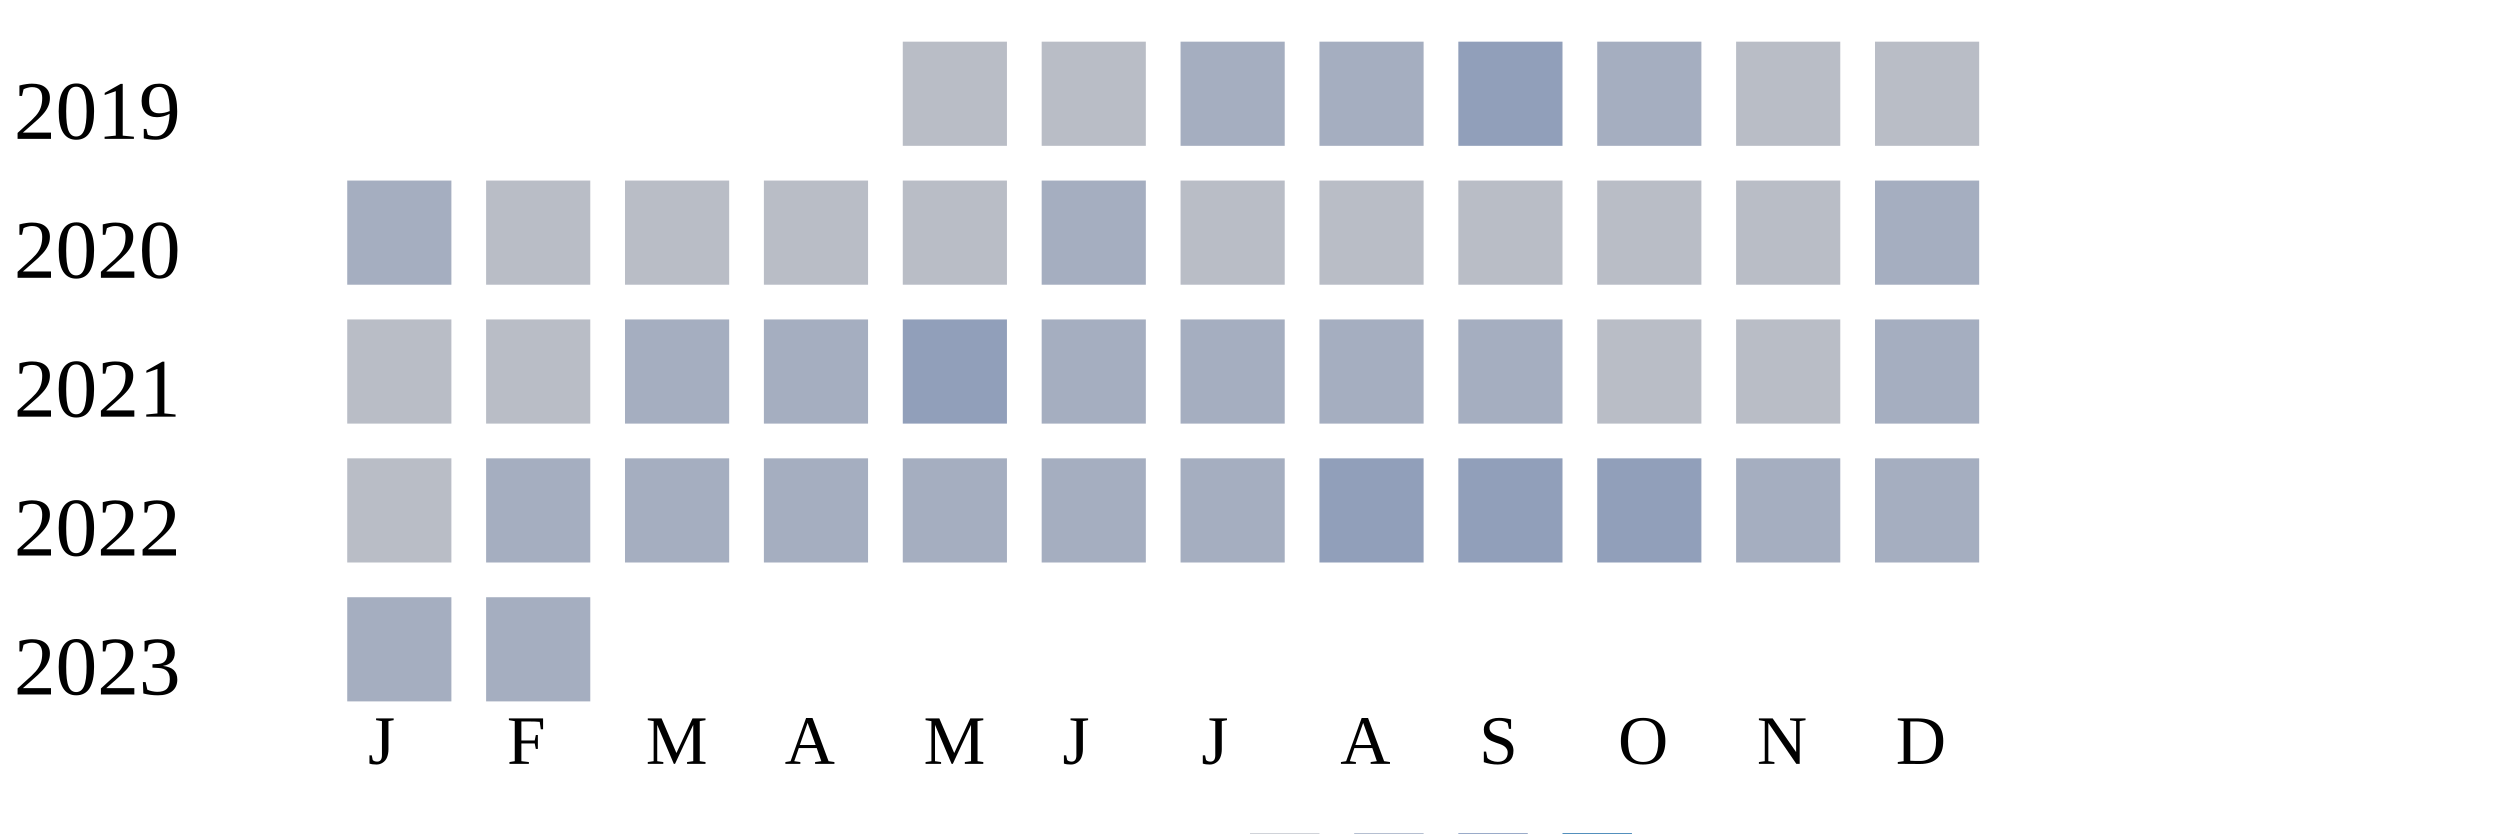
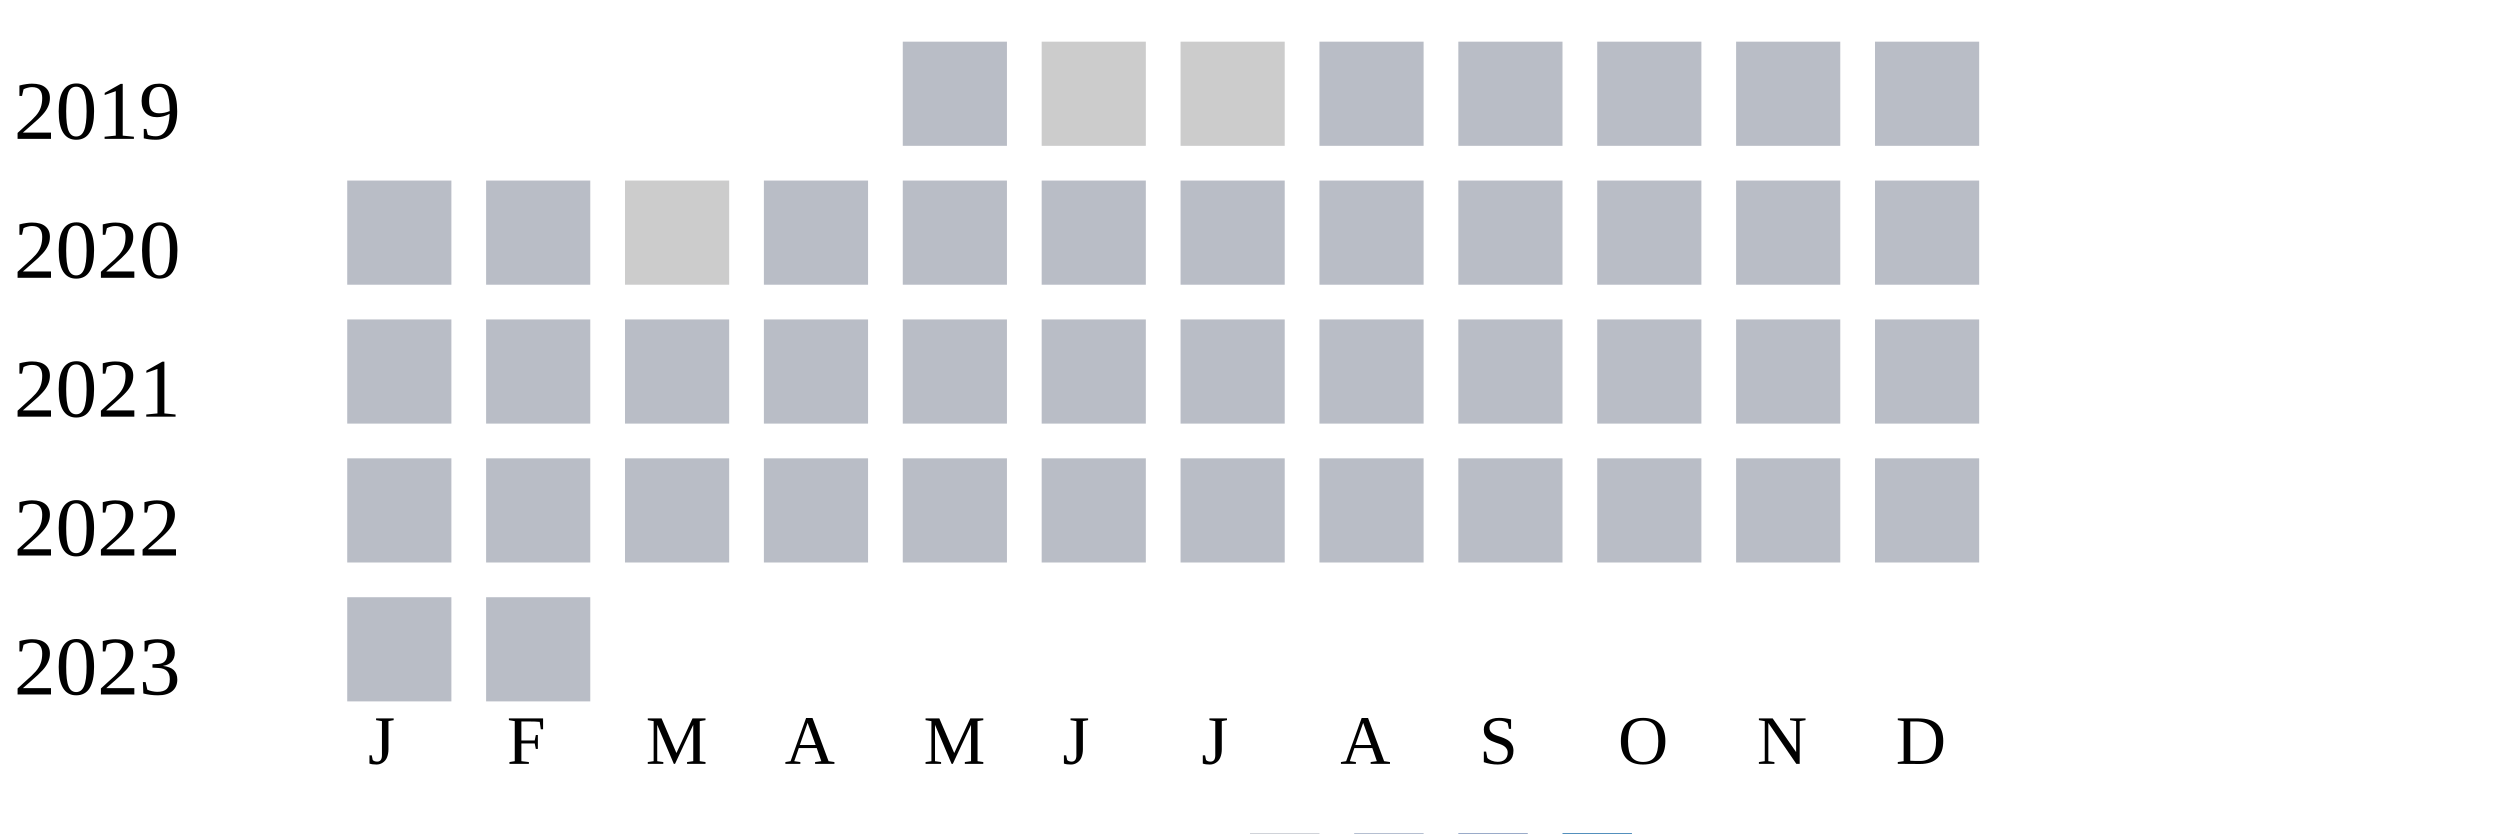
<svg xmlns="http://www.w3.org/2000/svg" width="360" height="120">
  <g transform="translate(0 0)">
    <text x="2" y="20">2019</text>
    <rect x="130" y="6" width="15" height="15" fill="#b9bdc6" />
-     <rect x="150" y="6" width="15" height="15" fill="#b9bdc6" />
-     <rect x="170" y="6" width="15" height="15" fill="#a5aec0" />
-     <rect x="190" y="6" width="15" height="15" fill="#a5aec0" />
-     <rect x="210" y="6" width="15" height="15" fill="#919fba" />
-     <rect x="230" y="6" width="15" height="15" fill="#a5aec0" />
+     <rect x="150" y="6" width="15" height="15" fill="#cccccc" />
+     <rect x="170" y="6" width="15" height="15" fill="#cccccc" />
+     <rect x="190" y="6" width="15" height="15" fill="#b9bdc6" />
+     <rect x="210" y="6" width="15" height="15" fill="#b9bdc6" />
+     <rect x="230" y="6" width="15" height="15" fill="#b9bdc6" />
    <rect x="250" y="6" width="15" height="15" fill="#b9bdc6" />
    <rect x="270" y="6" width="15" height="15" fill="#b9bdc6" />
  </g>
  <g transform="translate(0 20)">
    <text x="2" y="20">2020</text>
-     <rect x="50" y="6" width="15" height="15" fill="#a5aec0" />
+     <rect x="50" y="6" width="15" height="15" fill="#b9bdc6" />
    <rect x="70" y="6" width="15" height="15" fill="#b9bdc6" />
-     <rect x="90" y="6" width="15" height="15" fill="#b9bdc6" />
+     <rect x="90" y="6" width="15" height="15" fill="#cccccc" />
    <rect x="110" y="6" width="15" height="15" fill="#b9bdc6" />
    <rect x="130" y="6" width="15" height="15" fill="#b9bdc6" />
-     <rect x="150" y="6" width="15" height="15" fill="#a5aec0" />
+     <rect x="150" y="6" width="15" height="15" fill="#b9bdc6" />
    <rect x="170" y="6" width="15" height="15" fill="#b9bdc6" />
    <rect x="190" y="6" width="15" height="15" fill="#b9bdc6" />
    <rect x="210" y="6" width="15" height="15" fill="#b9bdc6" />
    <rect x="230" y="6" width="15" height="15" fill="#b9bdc6" />
    <rect x="250" y="6" width="15" height="15" fill="#b9bdc6" />
-     <rect x="270" y="6" width="15" height="15" fill="#a5aec0" />
+     <rect x="270" y="6" width="15" height="15" fill="#b9bdc6" />
  </g>
  <g transform="translate(0 40)">
    <text x="2" y="20">2021</text>
    <rect x="50" y="6" width="15" height="15" fill="#b9bdc6" />
    <rect x="70" y="6" width="15" height="15" fill="#b9bdc6" />
-     <rect x="90" y="6" width="15" height="15" fill="#a5aec0" />
-     <rect x="110" y="6" width="15" height="15" fill="#a5aec0" />
-     <rect x="130" y="6" width="15" height="15" fill="#919fba" />
-     <rect x="150" y="6" width="15" height="15" fill="#a5aec0" />
-     <rect x="170" y="6" width="15" height="15" fill="#a5aec0" />
-     <rect x="190" y="6" width="15" height="15" fill="#a5aec0" />
-     <rect x="210" y="6" width="15" height="15" fill="#a5aec0" />
+     <rect x="90" y="6" width="15" height="15" fill="#b9bdc6" />
+     <rect x="110" y="6" width="15" height="15" fill="#b9bdc6" />
+     <rect x="130" y="6" width="15" height="15" fill="#b9bdc6" />
+     <rect x="150" y="6" width="15" height="15" fill="#b9bdc6" />
+     <rect x="170" y="6" width="15" height="15" fill="#b9bdc6" />
+     <rect x="190" y="6" width="15" height="15" fill="#b9bdc6" />
+     <rect x="210" y="6" width="15" height="15" fill="#b9bdc6" />
    <rect x="230" y="6" width="15" height="15" fill="#b9bdc6" />
    <rect x="250" y="6" width="15" height="15" fill="#b9bdc6" />
-     <rect x="270" y="6" width="15" height="15" fill="#a5aec0" />
+     <rect x="270" y="6" width="15" height="15" fill="#b9bdc6" />
  </g>
  <g transform="translate(0 60)">
    <text x="2" y="20">2022</text>
    <rect x="50" y="6" width="15" height="15" fill="#b9bdc6" />
-     <rect x="70" y="6" width="15" height="15" fill="#a5aec0" />
-     <rect x="90" y="6" width="15" height="15" fill="#a5aec0" />
-     <rect x="110" y="6" width="15" height="15" fill="#a5aec0" />
-     <rect x="130" y="6" width="15" height="15" fill="#a5aec0" />
-     <rect x="150" y="6" width="15" height="15" fill="#a5aec0" />
-     <rect x="170" y="6" width="15" height="15" fill="#a5aec0" />
-     <rect x="190" y="6" width="15" height="15" fill="#919fba" />
-     <rect x="210" y="6" width="15" height="15" fill="#919fba" />
-     <rect x="230" y="6" width="15" height="15" fill="#919fba" />
-     <rect x="250" y="6" width="15" height="15" fill="#a5aec0" />
-     <rect x="270" y="6" width="15" height="15" fill="#a5aec0" />
+     <rect x="70" y="6" width="15" height="15" fill="#b9bdc6" />
+     <rect x="90" y="6" width="15" height="15" fill="#b9bdc6" />
+     <rect x="110" y="6" width="15" height="15" fill="#b9bdc6" />
+     <rect x="130" y="6" width="15" height="15" fill="#b9bdc6" />
+     <rect x="150" y="6" width="15" height="15" fill="#b9bdc6" />
+     <rect x="170" y="6" width="15" height="15" fill="#b9bdc6" />
+     <rect x="190" y="6" width="15" height="15" fill="#b9bdc6" />
+     <rect x="210" y="6" width="15" height="15" fill="#b9bdc6" />
+     <rect x="230" y="6" width="15" height="15" fill="#b9bdc6" />
+     <rect x="250" y="6" width="15" height="15" fill="#b9bdc6" />
+     <rect x="270" y="6" width="15" height="15" fill="#b9bdc6" />
  </g>
  <g transform="translate(0 80)">
    <text x="2" y="20">2023</text>
-     <rect x="50" y="6" width="15" height="15" fill="#a5aec0" />
-     <rect x="70" y="6" width="15" height="15" fill="#a5aec0" />
+     <rect x="50" y="6" width="15" height="15" fill="#b9bdc6" />
+     <rect x="70" y="6" width="15" height="15" fill="#b9bdc6" />
  </g>
  <text style="font-size: 10px; text-align: center" x="53" y="110">J</text>
  <text style="font-size: 10px; text-align: center" x="73" y="110">F</text>
  <text style="font-size: 10px; text-align: center" x="93" y="110">M</text>
  <text style="font-size: 10px; text-align: center" x="113" y="110">A</text>
  <text style="font-size: 10px; text-align: center" x="133" y="110">M</text>
  <text style="font-size: 10px; text-align: center" x="153" y="110">J</text>
  <text style="font-size: 10px; text-align: center" x="173" y="110">J</text>
  <text style="font-size: 10px; text-align: center" x="193" y="110">A</text>
  <text style="font-size: 10px; text-align: center" x="213" y="110">S</text>
  <text style="font-size: 10px; text-align: center" x="233" y="110">O</text>
  <text style="font-size: 10px; text-align: center" x="253" y="110">N</text>
  <text style="font-size: 10px; text-align: center" x="273" y="110">D</text>
  <text style="font-size: 10px;" x="155" y="129">Less</text>
  <rect fill="#b9bdc6" width="10" height="10" x="180" y="120" />
  <rect fill="#919fba" width="10" height="10" x="195" y="120" />
  <rect fill="#6882ae" width="10" height="10" x="210" y="120" />
  <rect fill="#005a9c" width="10" height="10" x="225" y="120" />
  <text x="240" y="129" style="font-size: 10px;">More</text>
</svg>
